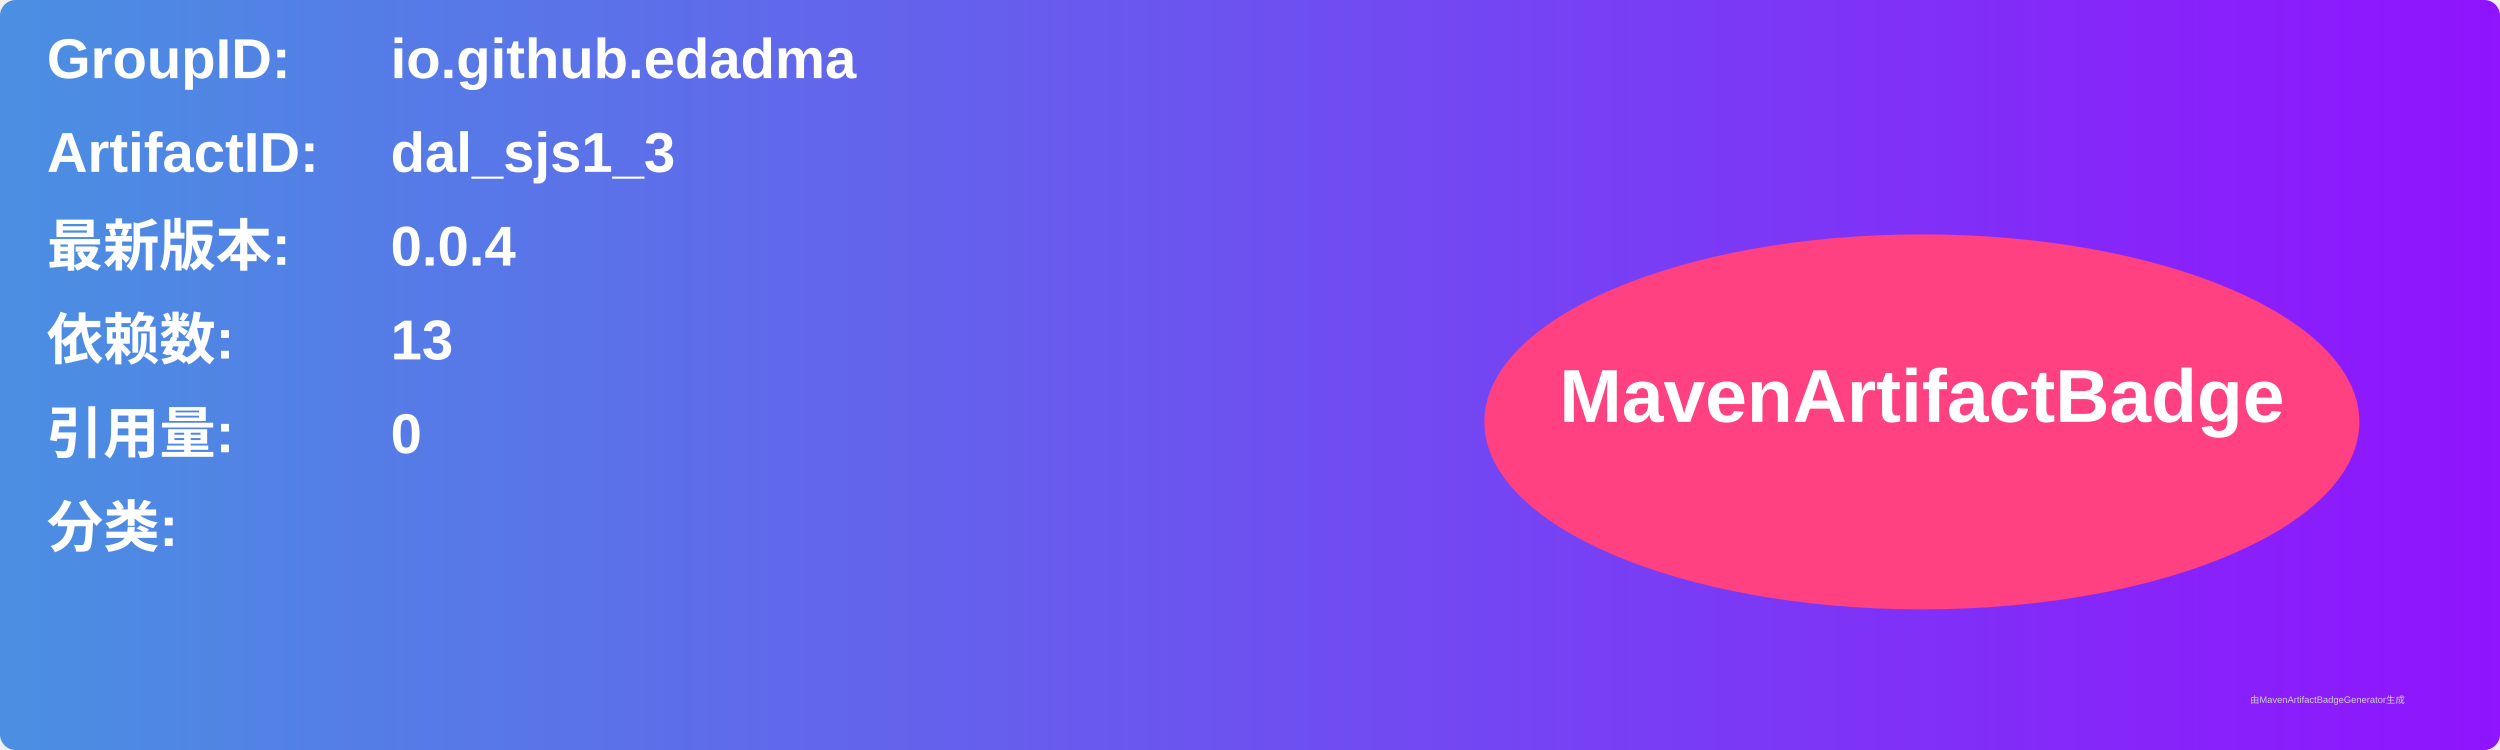
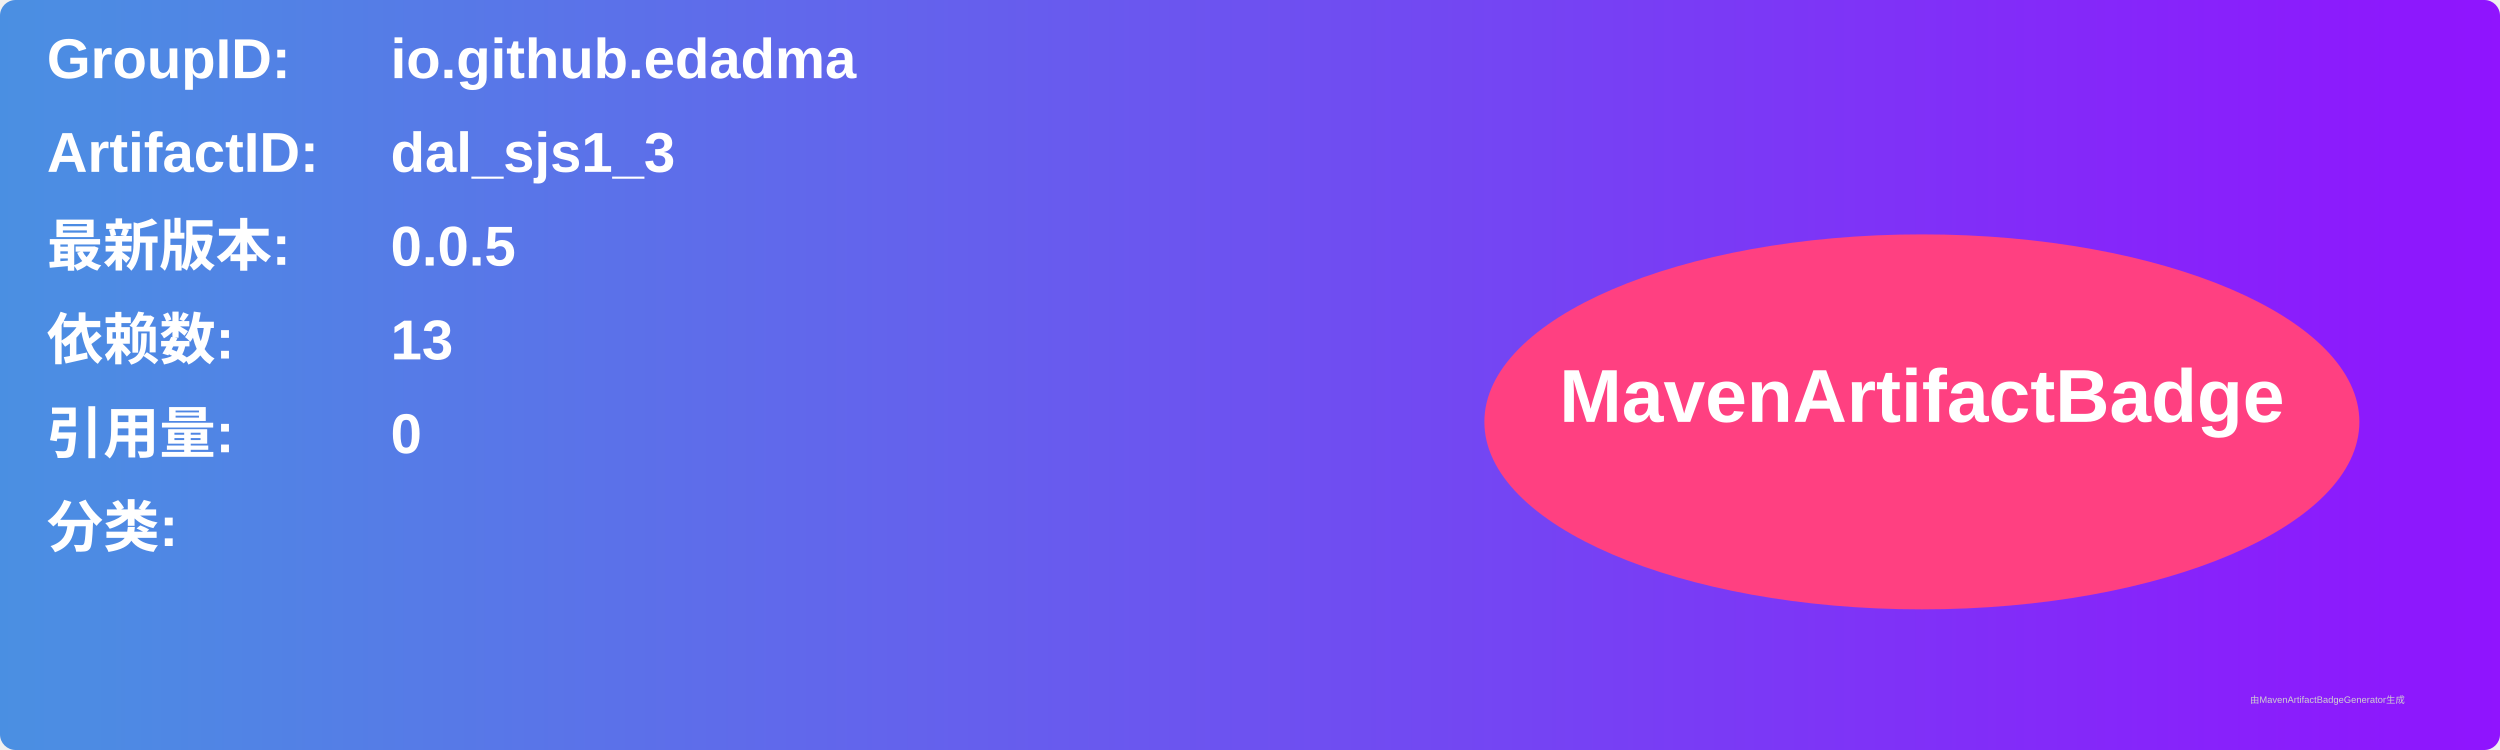
<svg xmlns="http://www.w3.org/2000/svg" width="800" height="240" viewBox="0 0 800 240">
  <linearGradient id="grad" x1="0%" y1="0%" x2="100%" y2="0%">
    <stop offset="0%" stop-color="#4a90e2" />
    <stop offset="100%" stop-color="#9013fe" />
  </linearGradient>
  <rect width="100%" height="100%" rx="5" ry="5" fill="url(#grad)" />
  <g transform="translate(15, 15)">
    <text x="0" y="10" font-family="Arial" font-size="18" fill="white" font-weight="bold" width="260">GroupID:</text>
    <text x="110" y="10" font-family="Arial" font-size="18" fill="white" font-weight="bold" width="460">io.github.edadma</text>
    <text x="0" y="40" font-family="Arial" font-size="18" fill="white" font-weight="bold" width="260">ArtifactID:</text>
    <text x="110" y="40" font-family="Arial" font-size="18" fill="white" font-weight="bold" width="460">dal_sjs1_3</text>
    <text x="0" y="70" font-family="Arial" font-size="18" fill="white" font-weight="bold">最新版本:</text>
    <text x="110" y="70" font-family="Arial" font-size="18" fill="white" font-weight="bold">
-       <tspan font-weight="bold">0.0.4</tspan>
+       <tspan font-weight="bold">0.0.5</tspan>
    </text>
    <text x="0" y="100" font-family="Arial" font-size="18" fill="white" font-weight="bold">依赖数: </text>
    <text x="110" y="100" font-family="Arial" font-size="18" fill="white">
      <tspan font-weight="bold">13</tspan>
    </text>
    <text x="0" y="130" font-family="Arial" font-size="18" fill="white" font-weight="bold">引用量: </text>
    <text x="110" y="130" font-family="Arial" font-size="18" fill="white">
      <tspan font-weight="bold">0</tspan>
    </text>
    <text x="0" y="160" font-family="Arial" font-size="18" fill="white" font-weight="bold">分类:</text>
    <text x="10" y="190" font-family="Arial" font-size="10" fill="white">
      <tspan font-weight="bold" />
    </text>
    <ellipse cx="600" cy="120" rx="140" ry="60" fill="#ff4081" />
    <text x="600" y="120" text-anchor="middle" font-family="Arial" font-size="24" fill="white" font-weight="bold">MavenArtifactBadge</text>
  </g>
  <text x="720" y="225" font-family="Arial" font-size="3" fill="#d0d0d0">由MavenArtifactBadgeGenerator生成</text>
</svg>
